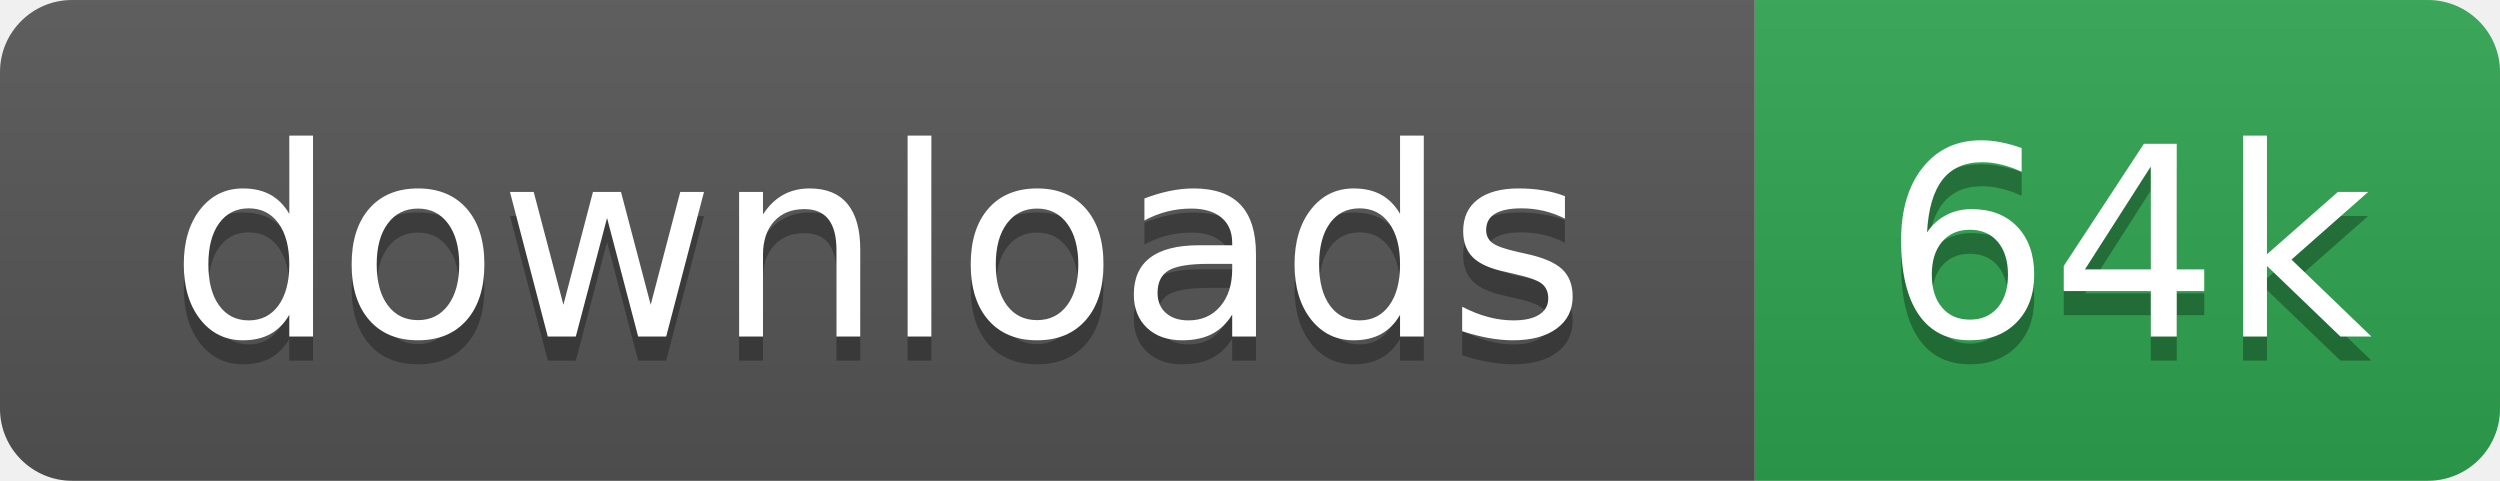
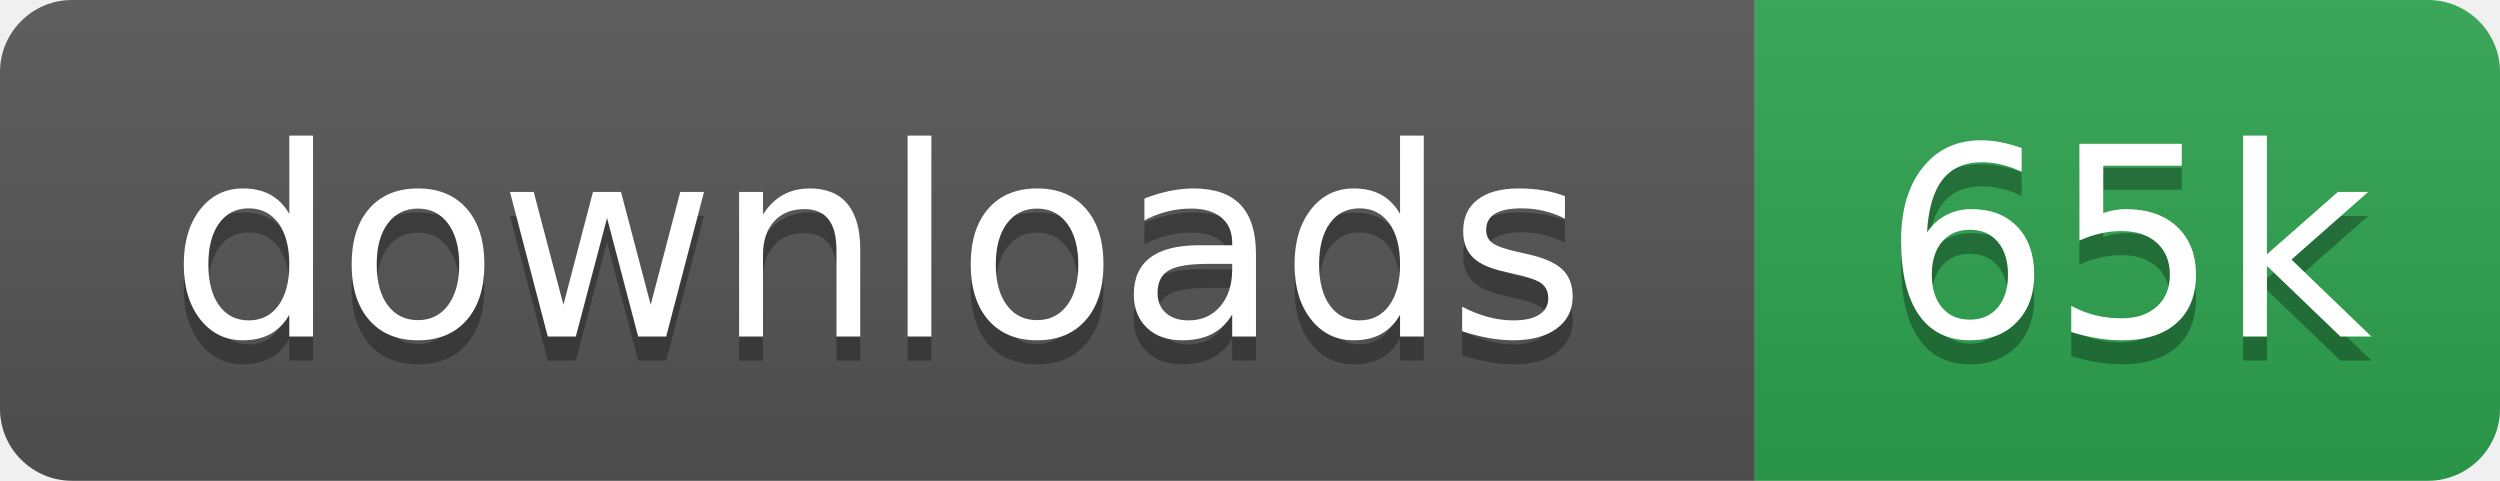
- <svg xmlns="http://www.w3.org/2000/svg" width="104" height="20" role="img" aria-label="downloads: 64k">
+ <svg xmlns="http://www.w3.org/2000/svg" width="104" height="20" role="img" aria-label="downloads: 65k">
  <linearGradient id="s" x2="0" y2="100%">
    <stop offset="0" stop-color="#bbb" stop-opacity=".1" />
    <stop offset="1" stop-opacity=".1" />
  </linearGradient>
  <clipPath id="r">
    <rect width="104" height="20" rx="3" fill="#fff" />
  </clipPath>
  <g clip-path="url(#r)">
    <rect width="73" height="20" fill="#555" />
    <rect x="73" width="31" height="20" fill="#2ea44f" />
    <rect width="104" height="20" fill="url(#s)" />
  </g>
  <g fill="#fff" text-anchor="middle" font-family="Verdana,Geneva,DejaVu Sans,sans-serif" text-rendering="geometricPrecision" font-size="110">
    <text aria-hidden="true" x="365" y="150" fill="#010101" fill-opacity=".3" transform="scale(.1)">downloads</text>
    <text x="365" y="140" transform="scale(.1)">downloads</text>
-     <text aria-hidden="true" x="885" y="150" fill="#010101" fill-opacity=".3" transform="scale(.1)">64k</text>
-     <text x="885" y="140" transform="scale(.1)">64k</text>
+     <text aria-hidden="true" x="885" y="150" fill="#010101" fill-opacity=".3" transform="scale(.1)">65k</text>
+     <text x="885" y="140" transform="scale(.1)">65k</text>
  </g>
</svg>
